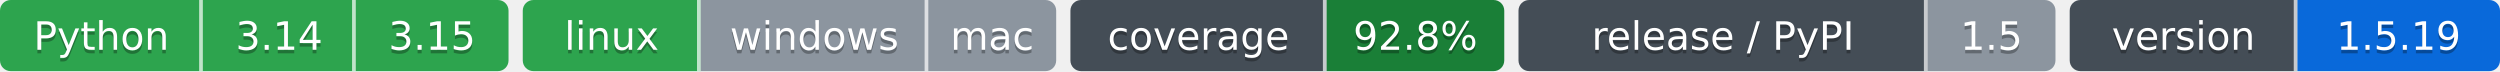
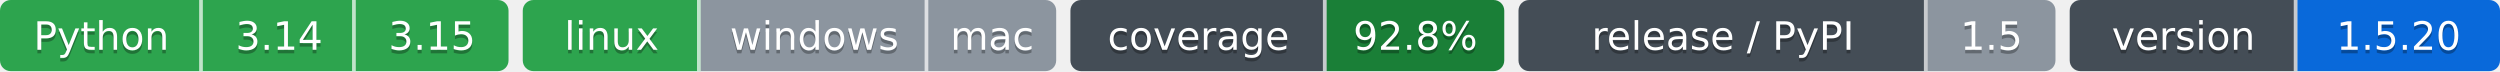
- <svg xmlns="http://www.w3.org/2000/svg" width="703" height="20" role="img" aria-label="Python: CI пройден; 3.14: CI пройден; 3.15: CI пройден; linux: CI пройден; windows: проверка не проводилась; mac: проверка не проводилась; 92.8%: покрытие 92.8%; 1.5: выпуск v1.5.0, на PyPI не публикуется; 1.5.19: версия 1.5.19">
-   <clipPath id="z65cc81590">
+ <svg xmlns="http://www.w3.org/2000/svg" width="703" height="20" role="img" aria-label="Python: CI пройден; 3.14: CI пройден; 3.15: CI пройден; linux: CI пройден; windows: проверка не проводилась; mac: проверка не проводилась; 92.8%: покрытие 92.8%; 1.5: выпуск v1.5.0, на PyPI не публикуется; 1.5.20: версия 1.5.20">
+   <clipPath id="z2bd3ba3c0">
    <rect width="143" height="20" rx="3" x="0" />
  </clipPath>
-   <clipPath id="z65cc81591">
+   <clipPath id="z2bd3ba3c1">
    <rect width="150" height="20" rx="3" x="147" />
  </clipPath>
-   <clipPath id="z65cc81592">
+   <clipPath id="z2bd3ba3c2">
    <rect width="122" height="20" rx="3" x="301" />
  </clipPath>
-   <clipPath id="z65cc81593">
+   <clipPath id="z2bd3ba3c3">
    <rect width="151" height="20" rx="3" x="427" />
  </clipPath>
-   <clipPath id="z65cc81594">
+   <clipPath id="z2bd3ba3c4">
    <rect width="121" height="20" rx="3" x="582" />
  </clipPath>
  <g>
-     <rect x="0" width="57" height="20" fill="#2da44e" clip-path="url(#z65cc81590)" />
-     <rect x="57" width="43" height="20" fill="#2da44e" clip-path="url(#z65cc81590)" />
-     <rect x="100" width="43" height="20" fill="#2da44e" clip-path="url(#z65cc81590)" />
-     <rect x="147" width="50" height="20" fill="#2da44e" clip-path="url(#z65cc81591)" />
-     <rect x="197" width="64" height="20" fill="#8c959f" clip-path="url(#z65cc81591)" />
-     <rect x="261" width="36" height="20" fill="#8c959f" clip-path="url(#z65cc81591)" />
-     <rect x="301" width="72" height="20" fill="#444d56" clip-path="url(#z65cc81592)" />
-     <rect x="373" width="50" height="20" fill="#1a7f37" clip-path="url(#z65cc81592)" />
-     <rect x="427" width="115" height="20" fill="#444d56" clip-path="url(#z65cc81593)" />
-     <rect x="542" width="36" height="20" fill="#8c959f" clip-path="url(#z65cc81593)" />
-     <rect x="582" width="64" height="20" fill="#444d56" clip-path="url(#z65cc81594)" />
-     <rect x="646" width="57" height="20" fill="#0969da" clip-path="url(#z65cc81594)" />
+     <rect x="0" width="57" height="20" fill="#2da44e" clip-path="url(#z2bd3ba3c0)" />
+     <rect x="57" width="43" height="20" fill="#2da44e" clip-path="url(#z2bd3ba3c0)" />
+     <rect x="100" width="43" height="20" fill="#2da44e" clip-path="url(#z2bd3ba3c0)" />
+     <rect x="147" width="50" height="20" fill="#2da44e" clip-path="url(#z2bd3ba3c1)" />
+     <rect x="197" width="64" height="20" fill="#8c959f" clip-path="url(#z2bd3ba3c1)" />
+     <rect x="261" width="36" height="20" fill="#8c959f" clip-path="url(#z2bd3ba3c1)" />
+     <rect x="301" width="72" height="20" fill="#444d56" clip-path="url(#z2bd3ba3c2)" />
+     <rect x="373" width="50" height="20" fill="#1a7f37" clip-path="url(#z2bd3ba3c2)" />
+     <rect x="427" width="115" height="20" fill="#444d56" clip-path="url(#z2bd3ba3c3)" />
+     <rect x="542" width="36" height="20" fill="#8c959f" clip-path="url(#z2bd3ba3c3)" />
+     <rect x="582" width="64" height="20" fill="#444d56" clip-path="url(#z2bd3ba3c4)" />
+     <rect x="646" width="57" height="20" fill="#0969da" clip-path="url(#z2bd3ba3c4)" />
    <rect x="56" width="1" height="20" fill="#fff" fill-opacity=".7" />
    <rect x="99" width="1" height="20" fill="#fff" fill-opacity=".7" />
    <rect x="196" width="1" height="20" fill="#fff" fill-opacity=".7" />
    <rect x="260" width="1" height="20" fill="#fff" fill-opacity=".7" />
    <rect x="372" width="1" height="20" fill="#fff" fill-opacity=".7" />
    <rect x="541" width="1" height="20" fill="#fff" fill-opacity=".7" />
    <rect x="645" width="1" height="20" fill="#fff" fill-opacity=".7" />
  </g>
  <g fill="#fff" text-anchor="middle" font-family="Verdana,Geneva,DejaVu Sans,sans-serif" font-size="11">
    <text x="28.5" y="15" fill="#010101" fill-opacity=".3">Python</text>
    <text x="28.5" y="14">Python</text>
    <text x="78.5" y="15" fill="#010101" fill-opacity=".3">3.14</text>
    <text x="78.5" y="14">3.14</text>
    <text x="121.5" y="15" fill="#010101" fill-opacity=".3">3.15</text>
    <text x="121.5" y="14">3.15</text>
    <text x="172.0" y="15" fill="#010101" fill-opacity=".3">linux</text>
    <text x="172.0" y="14">linux</text>
    <text x="229.0" y="15" fill="#010101" fill-opacity=".3">windows</text>
    <text x="229.0" y="14">windows</text>
    <text x="279.0" y="15" fill="#010101" fill-opacity=".3">mac</text>
    <text x="279.0" y="14">mac</text>
    <text x="337.0" y="15" fill="#010101" fill-opacity=".3">coverage</text>
    <text x="337.0" y="14">coverage</text>
    <text x="398.0" y="15" fill="#010101" fill-opacity=".3">92.8%</text>
    <text x="398.0" y="14">92.8%</text>
    <text x="484.5" y="15" fill="#010101" fill-opacity=".3">release / PyPI</text>
    <text x="484.5" y="14">release / PyPI</text>
    <text x="560.0" y="15" fill="#010101" fill-opacity=".3">1.5</text>
    <text x="560.0" y="14">1.5</text>
    <text x="614.0" y="15" fill="#010101" fill-opacity=".3">version</text>
    <text x="614.0" y="14">version</text>
-     <text x="674.5" y="15" fill="#010101" fill-opacity=".3">1.5.19</text>
-     <text x="674.5" y="14">1.5.19</text>
+     <text x="674.5" y="15" fill="#010101" fill-opacity=".3">1.5.20</text>
+     <text x="674.5" y="14">1.5.20</text>
  </g>
</svg>
